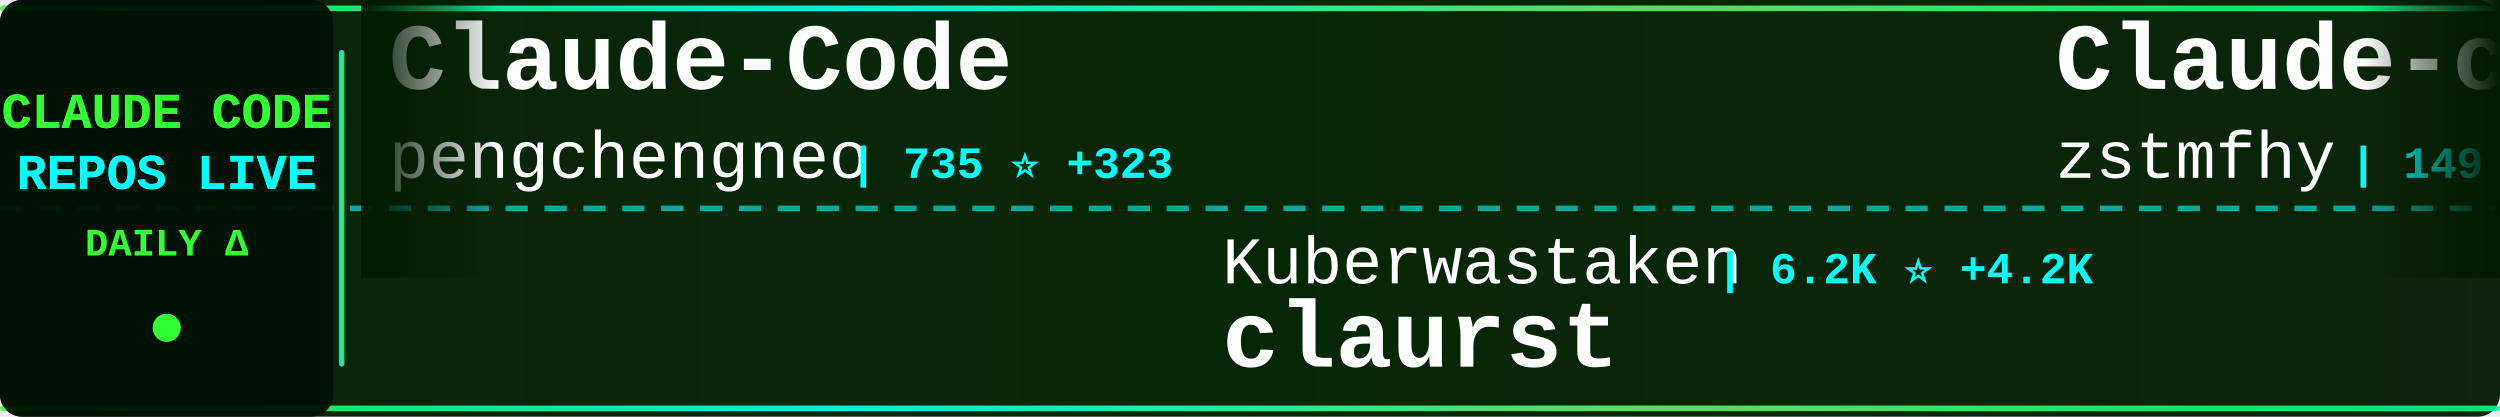
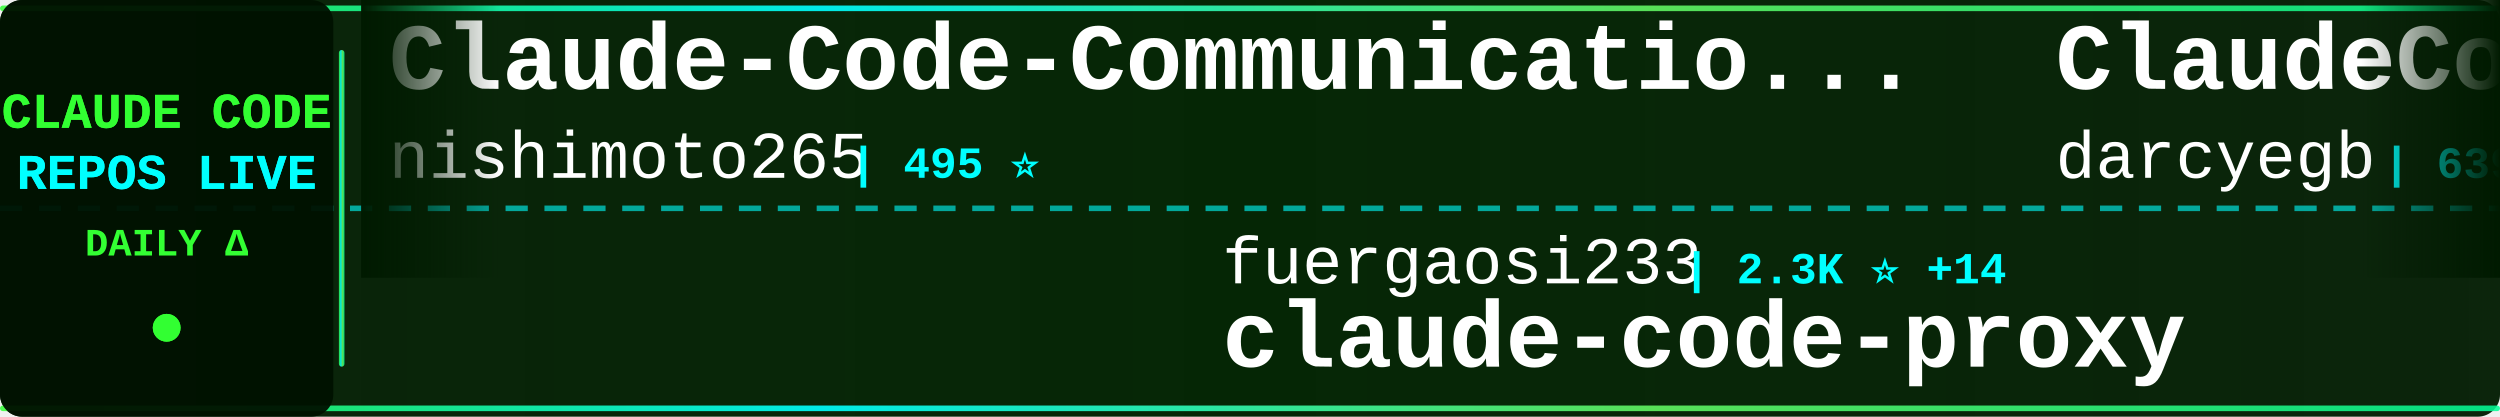
<svg xmlns="http://www.w3.org/2000/svg" width="900" height="150">
  <defs>
    <linearGradient id="tickerBg" x1="0%" y1="0%" x2="100%" y2="0%">
      <stop offset="0%" style="stop-color:#001a00;stop-opacity:0.95" />
      <stop offset="50%" style="stop-color:#002200;stop-opacity:0.98" />
      <stop offset="100%" style="stop-color:#001a00;stop-opacity:0.95" />
    </linearGradient>
    <linearGradient id="borderGrad" x1="0%" y1="0%" x2="100%" y2="0%">
      <stop offset="0%" style="stop-color:#33ff33;stop-opacity:0.85">
        <animate attributeName="stop-opacity" values="0.85;1;0.85" dur="2s" repeatCount="indefinite" />
      </stop>
      <stop offset="33%" style="stop-color:#00ffff;stop-opacity:0.9">
        <animate attributeName="stop-opacity" values="0.9;1;0.9" dur="2.2s" repeatCount="indefinite" />
      </stop>
      <stop offset="66%" style="stop-color:#66ff66;stop-opacity:0.85">
        <animate attributeName="stop-opacity" values="0.85;1;0.85" dur="1.8s" repeatCount="indefinite" />
      </stop>
      <stop offset="100%" style="stop-color:#00ff99;stop-opacity:0.85">
        <animate attributeName="stop-opacity" values="0.85;1;0.85" dur="2s" repeatCount="indefinite" />
      </stop>
    </linearGradient>
    <filter id="textGlow">
      <feGaussianBlur stdDeviation="0.1" result="coloredBlur" />
      <feMerge>
        <feMergeNode in="coloredBlur" />
        <feMergeNode in="SourceGraphic" />
      </feMerge>
    </filter>
    <filter id="metricGlow">
      <feGaussianBlur stdDeviation="0.2" result="coloredBlur" />
      <feMerge>
        <feMergeNode in="coloredBlur" />
        <feMergeNode in="SourceGraphic" />
      </feMerge>
    </filter>
    <linearGradient id="leftFade" x1="0%" y1="0%" x2="100%" y2="0%">
      <stop offset="0%" style="stop-color:#001a00;stop-opacity:1" />
      <stop offset="100%" style="stop-color:#001a00;stop-opacity:0" />
    </linearGradient>
    <linearGradient id="rightFade" x1="0%" y1="0%" x2="100%" y2="0%">
      <stop offset="0%" style="stop-color:#001a00;stop-opacity:0" />
      <stop offset="100%" style="stop-color:#001a00;stop-opacity:1" />
    </linearGradient>
  </defs>
  <rect width="900" height="150" fill="url(#tickerBg)" rx="8" />
  <rect x="0" y="2" width="900" height="2" fill="url(#borderGrad)" rx="1" />
  <rect x="0" y="146" width="900" height="2" fill="url(#borderGrad)" rx="1" />
  <line x1="0" y1="75" x2="900" y2="75" stroke="#00ffff" stroke-width="2" stroke-dasharray="8 6" opacity="0.6" />
  <rect x="0" y="0" width="120" height="150" fill="#001100" opacity="0.95" rx="8" />
  <text x="60" y="46" font-family="'Courier New', monospace" font-size="18" font-weight="bold" fill="#33ff33" text-anchor="middle" filter="url(#textGlow)">
    CLAUDE CODE
  </text>
  <text x="60" y="68" font-family="'Courier New', monospace" font-size="18" font-weight="bold" fill="#00ffff" text-anchor="middle" filter="url(#textGlow)">
    REPOS LIVE
  </text>
  <text x="60" y="92" font-family="'Courier New', monospace" font-size="14" font-weight="bold" fill="#33ff33" text-anchor="middle">
    DAILY Δ
  </text>
  <circle cx="60" cy="118" r="5" fill="#33ff33" filter="url(#metricGlow)">
    <animate attributeName="r" values="4;6;4" dur="1.5s" repeatCount="indefinite" />
    <animate attributeName="opacity" values="0.6;1;0.6" dur="1.5s" repeatCount="indefinite" />
  </circle>
  <rect x="122" y="18" width="2" height="114" fill="url(#borderGrad)" rx="1" />
  <clipPath id="tickerClip">
    <rect x="130" y="0" width="770" height="150" />
  </clipPath>
  <g clip-path="url(#tickerClip)">
    <g id="tickerItems">
      <animateTransform attributeName="transform" attributeType="XML" type="translate" from="0 0" to="-3000 0" dur="54s" repeatCount="indefinite" />
      <g transform="translate(0, 0)">
-         <text x="140" y="32" font-family="'Courier New', monospace" font-size="34" font-weight="bold" fill="#ffffff">Claude-Code</text>
-         <text x="140" y="64" font-family="'Courier New', monospace" font-size="24" font-weight="normal" fill="#ffffff" opacity="1.0">pengchengneo</text>
-         <text x="306" y="64" font-family="'Courier New', monospace" font-size="16" font-weight="bold" fill="#00ffff"> | 735 ⭐ +323</text>
-       </g>
-       <g transform="translate(300, 0)">
-         <text x="140" y="102" font-family="'Courier New', monospace" font-size="24" font-weight="normal" fill="#ffffff" opacity="1.0">Kuberwastaken</text>
-         <text x="318" y="102" font-family="'Courier New', monospace" font-size="16" font-weight="bold" fill="#00ffff"> | 6.2K ⭐ +4.2K</text>
-         <text x="140" y="132" font-family="'Courier New', monospace" font-size="34" font-weight="bold" fill="#ffffff">claurst</text>
-       </g>
-       <g transform="translate(600, 0)">
-         <text x="140" y="32" font-family="'Courier New', monospace" font-size="34" font-weight="bold" fill="#ffffff">Claude-code</text>
-         <text x="140" y="64" font-family="'Courier New', monospace" font-size="24" font-weight="normal" fill="#ffffff" opacity="1.0">zstmfhy</text>
-         <text x="246" y="64" font-family="'Courier New', monospace" font-size="16" font-weight="bold" fill="#00ffff"> | 149 ⭐ +70</text>
-       </g>
-       <g transform="translate(900, 0)">
-         <text x="140" y="102" font-family="'Courier New', monospace" font-size="24" font-weight="normal" fill="#ffffff" opacity="1.0">Maciek-roboblog</text>
-         <text x="342" y="102" font-family="'Courier New', monospace" font-size="16" font-weight="bold" fill="#00ffff"> | 7.3K ⭐ +42</text>
-         <text x="140" y="132" font-family="'Courier New', monospace" font-size="34" font-weight="bold" fill="#ffffff">Claude-Code-Usage-Monito...</text>
-       </g>
-       <g transform="translate(1200, 0)">
-         <text x="140" y="32" font-family="'Courier New', monospace" font-size="34" font-weight="bold" fill="#ffffff">claude-code</text>
-         <text x="140" y="64" font-family="'Courier New', monospace" font-size="24" font-weight="normal" fill="#ffffff" opacity="1.0">claude-code-best</text>
-         <text x="354" y="64" font-family="'Courier New', monospace" font-size="16" font-weight="bold" fill="#00ffff"> | 7.3K ⭐ +6.6K</text>
-       </g>
-       <g transform="translate(1500, 0)">
-         <text x="140" y="102" font-family="'Courier New', monospace" font-size="24" font-weight="normal" fill="#ffffff" opacity="1.0">oboard</text>
-         <text x="234" y="102" font-family="'Courier New', monospace" font-size="16" font-weight="bold" fill="#00ffff"> | 2.0K ⭐ +1.2K</text>
-         <text x="140" y="132" font-family="'Courier New', monospace" font-size="34" font-weight="bold" fill="#ffffff">claude-code-rev</text>
-       </g>
-       <g transform="translate(1800, 0)">
-         <text x="140" y="32" font-family="'Courier New', monospace" font-size="34" font-weight="bold" fill="#ffffff">how-claude-code-works</text>
-         <text x="140" y="64" font-family="'Courier New', monospace" font-size="24" font-weight="normal" fill="#ffffff" opacity="1.0">Windy3f3f3f3f</text>
-         <text x="318" y="64" font-family="'Courier New', monospace" font-size="16" font-weight="bold" fill="#00ffff"> | 841 ⭐ +791</text>
-       </g>
-       <g transform="translate(2100, 0)">
-         <text x="140" y="102" font-family="'Courier New', monospace" font-size="24" font-weight="normal" fill="#ffffff" opacity="1.0">rohitg00</text>
-         <text x="258" y="102" font-family="'Courier New', monospace" font-size="16" font-weight="bold" fill="#00ffff"> | 992 ⭐ +18</text>
-         <text x="140" y="132" font-family="'Courier New', monospace" font-size="34" font-weight="bold" fill="#ffffff">awesome-claude-code-tool...</text>
-       </g>
-       <g transform="translate(2400, 0)">
        <text x="140" y="32" font-family="'Courier New', monospace" font-size="34" font-weight="bold" fill="#ffffff">Claude-Code-Communicatio...</text>
        <text x="140" y="64" font-family="'Courier New', monospace" font-size="24" font-weight="normal" fill="#ffffff" opacity="1.0">nishimoto265</text>
        <text x="306" y="64" font-family="'Courier New', monospace" font-size="16" font-weight="bold" fill="#00ffff"> | 495 ⭐</text>
      </g>
+       <g transform="translate(300, 0)">
+         <text x="140" y="102" font-family="'Courier New', monospace" font-size="24" font-weight="normal" fill="#ffffff" opacity="1.0">fuergaosi233</text>
+         <text x="306" y="102" font-family="'Courier New', monospace" font-size="16" font-weight="bold" fill="#00ffff"> | 2.3K ⭐ +14</text>
+         <text x="140" y="132" font-family="'Courier New', monospace" font-size="34" font-weight="bold" fill="#ffffff">claude-code-proxy</text>
+       </g>
+       <g transform="translate(600, 0)">
+         <text x="140" y="32" font-family="'Courier New', monospace" font-size="34" font-weight="bold" fill="#ffffff">ClaudeCodeAgents</text>
+         <text x="140" y="64" font-family="'Courier New', monospace" font-size="24" font-weight="normal" fill="#ffffff" opacity="1.0">darcyegb</text>
+         <text x="258" y="64" font-family="'Courier New', monospace" font-size="16" font-weight="bold" fill="#00ffff"> | 639 ⭐ +3</text>
+       </g>
+       <g transform="translate(900, 0)">
+         <text x="140" y="102" font-family="'Courier New', monospace" font-size="24" font-weight="normal" fill="#ffffff" opacity="1.0">qwibitai</text>
+         <text x="258" y="102" font-family="'Courier New', monospace" font-size="16" font-weight="bold" fill="#00ffff"> | 26.2K ⭐ +101</text>
+         <text x="140" y="132" font-family="'Courier New', monospace" font-size="34" font-weight="bold" fill="#ffffff">nanoclaw</text>
+       </g>
+       <g transform="translate(1200, 0)">
+         <text x="140" y="32" font-family="'Courier New', monospace" font-size="34" font-weight="bold" fill="#ffffff">claude-coder</text>
+         <text x="140" y="64" font-family="'Courier New', monospace" font-size="24" font-weight="normal" fill="#ffffff" opacity="1.0">kodu-ai</text>
+         <text x="246" y="64" font-family="'Courier New', monospace" font-size="16" font-weight="bold" fill="#00ffff"> | 5.3K ⭐ +1</text>
+       </g>
+       <g transform="translate(1500, 0)">
+         <text x="140" y="102" font-family="'Courier New', monospace" font-size="24" font-weight="normal" fill="#ffffff" opacity="1.0">Alishahryar1</text>
+         <text x="306" y="102" font-family="'Courier New', monospace" font-size="16" font-weight="bold" fill="#00ffff"> | 1.4K ⭐ +77</text>
+         <text x="140" y="132" font-family="'Courier New', monospace" font-size="34" font-weight="bold" fill="#ffffff">free-claude-code</text>
+       </g>
+       <g transform="translate(1800, 0)">
+         <text x="140" y="32" font-family="'Courier New', monospace" font-size="34" font-weight="bold" fill="#ffffff">claude-code-router</text>
+         <text x="140" y="64" font-family="'Courier New', monospace" font-size="24" font-weight="normal" fill="#ffffff" opacity="1.0">musistudio</text>
+         <text x="282" y="64" font-family="'Courier New', monospace" font-size="16" font-weight="bold" fill="#00ffff"> | 31.1K ⭐ +259</text>
+       </g>
+       <g transform="translate(2100, 0)">
+         <text x="140" y="102" font-family="'Courier New', monospace" font-size="24" font-weight="normal" fill="#ffffff" opacity="1.0">router-for-me</text>
+         <text x="318" y="102" font-family="'Courier New', monospace" font-size="16" font-weight="bold" fill="#00ffff"> | 22.0K ⭐ +333</text>
+         <text x="140" y="132" font-family="'Courier New', monospace" font-size="34" font-weight="bold" fill="#ffffff">CLIProxyAPI</text>
+       </g>
+       <g transform="translate(2400, 0)">
+         <text x="140" y="32" font-family="'Courier New', monospace" font-size="34" font-weight="bold" fill="#ffffff">claude-code-tips</text>
+         <text x="140" y="64" font-family="'Courier New', monospace" font-size="24" font-weight="normal" fill="#ffffff" opacity="1.0">ykdojo</text>
+         <text x="234" y="64" font-family="'Courier New', monospace" font-size="16" font-weight="bold" fill="#00ffff"> | 7.0K ⭐ +47</text>
+       </g>
      <g transform="translate(2700, 0)">
-         <text x="140" y="102" font-family="'Courier New', monospace" font-size="24" font-weight="normal" fill="#ffffff" opacity="1.0">codeaashu</text>
-         <text x="270" y="102" font-family="'Courier New', monospace" font-size="16" font-weight="bold" fill="#00ffff"> | 546 ⭐ +540</text>
-         <text x="140" y="132" font-family="'Courier New', monospace" font-size="34" font-weight="bold" fill="#ffffff">claude-code</text>
+         <text x="140" y="102" font-family="'Courier New', monospace" font-size="24" font-weight="normal" fill="#ffffff" opacity="1.0">alirezarezvani</text>
+         <text x="330" y="102" font-family="'Courier New', monospace" font-size="16" font-weight="bold" fill="#00ffff"> | 8.7K ⭐ +258</text>
+         <text x="140" y="132" font-family="'Courier New', monospace" font-size="34" font-weight="bold" fill="#ffffff">claude-skills</text>
      </g>
      <g transform="translate(3000, 0)">
-         <text x="140" y="32" font-family="'Courier New', monospace" font-size="34" font-weight="bold" fill="#ffffff">Claude-Code</text>
-         <text x="140" y="64" font-family="'Courier New', monospace" font-size="24" font-weight="normal" fill="#ffffff" opacity="1.0">pengchengneo</text>
-         <text x="306" y="64" font-family="'Courier New', monospace" font-size="16" font-weight="bold" fill="#00ffff"> | 735 ⭐ +323</text>
+         <text x="140" y="32" font-family="'Courier New', monospace" font-size="34" font-weight="bold" fill="#ffffff">Claude-Code-Communicatio...</text>
+         <text x="140" y="64" font-family="'Courier New', monospace" font-size="24" font-weight="normal" fill="#ffffff" opacity="1.0">nishimoto265</text>
+         <text x="306" y="64" font-family="'Courier New', monospace" font-size="16" font-weight="bold" fill="#00ffff"> | 495 ⭐</text>
      </g>
      <g transform="translate(3300, 0)">
-         <text x="140" y="102" font-family="'Courier New', monospace" font-size="24" font-weight="normal" fill="#ffffff" opacity="1.0">Kuberwastaken</text>
-         <text x="318" y="102" font-family="'Courier New', monospace" font-size="16" font-weight="bold" fill="#00ffff"> | 6.2K ⭐ +4.2K</text>
-         <text x="140" y="132" font-family="'Courier New', monospace" font-size="34" font-weight="bold" fill="#ffffff">claurst</text>
+         <text x="140" y="102" font-family="'Courier New', monospace" font-size="24" font-weight="normal" fill="#ffffff" opacity="1.0">fuergaosi233</text>
+         <text x="306" y="102" font-family="'Courier New', monospace" font-size="16" font-weight="bold" fill="#00ffff"> | 2.3K ⭐ +14</text>
+         <text x="140" y="132" font-family="'Courier New', monospace" font-size="34" font-weight="bold" fill="#ffffff">claude-code-proxy</text>
      </g>
      <g transform="translate(3600, 0)">
-         <text x="140" y="32" font-family="'Courier New', monospace" font-size="34" font-weight="bold" fill="#ffffff">Claude-code</text>
-         <text x="140" y="64" font-family="'Courier New', monospace" font-size="24" font-weight="normal" fill="#ffffff" opacity="1.0">zstmfhy</text>
-         <text x="246" y="64" font-family="'Courier New', monospace" font-size="16" font-weight="bold" fill="#00ffff"> | 149 ⭐ +70</text>
+         <text x="140" y="32" font-family="'Courier New', monospace" font-size="34" font-weight="bold" fill="#ffffff">ClaudeCodeAgents</text>
+         <text x="140" y="64" font-family="'Courier New', monospace" font-size="24" font-weight="normal" fill="#ffffff" opacity="1.0">darcyegb</text>
+         <text x="258" y="64" font-family="'Courier New', monospace" font-size="16" font-weight="bold" fill="#00ffff"> | 639 ⭐ +3</text>
      </g>
      <g transform="translate(3900, 0)">
-         <text x="140" y="102" font-family="'Courier New', monospace" font-size="24" font-weight="normal" fill="#ffffff" opacity="1.0">Maciek-roboblog</text>
-         <text x="342" y="102" font-family="'Courier New', monospace" font-size="16" font-weight="bold" fill="#00ffff"> | 7.3K ⭐ +42</text>
-         <text x="140" y="132" font-family="'Courier New', monospace" font-size="34" font-weight="bold" fill="#ffffff">Claude-Code-Usage-Monito...</text>
+         <text x="140" y="102" font-family="'Courier New', monospace" font-size="24" font-weight="normal" fill="#ffffff" opacity="1.0">qwibitai</text>
+         <text x="258" y="102" font-family="'Courier New', monospace" font-size="16" font-weight="bold" fill="#00ffff"> | 26.2K ⭐ +101</text>
+         <text x="140" y="132" font-family="'Courier New', monospace" font-size="34" font-weight="bold" fill="#ffffff">nanoclaw</text>
      </g>
    </g>
  </g>
  <rect x="130" y="0" width="50" height="100" fill="url(#leftFade)" />
  <rect x="850" y="0" width="50" height="100" fill="url(#rightFade)" />
</svg>
